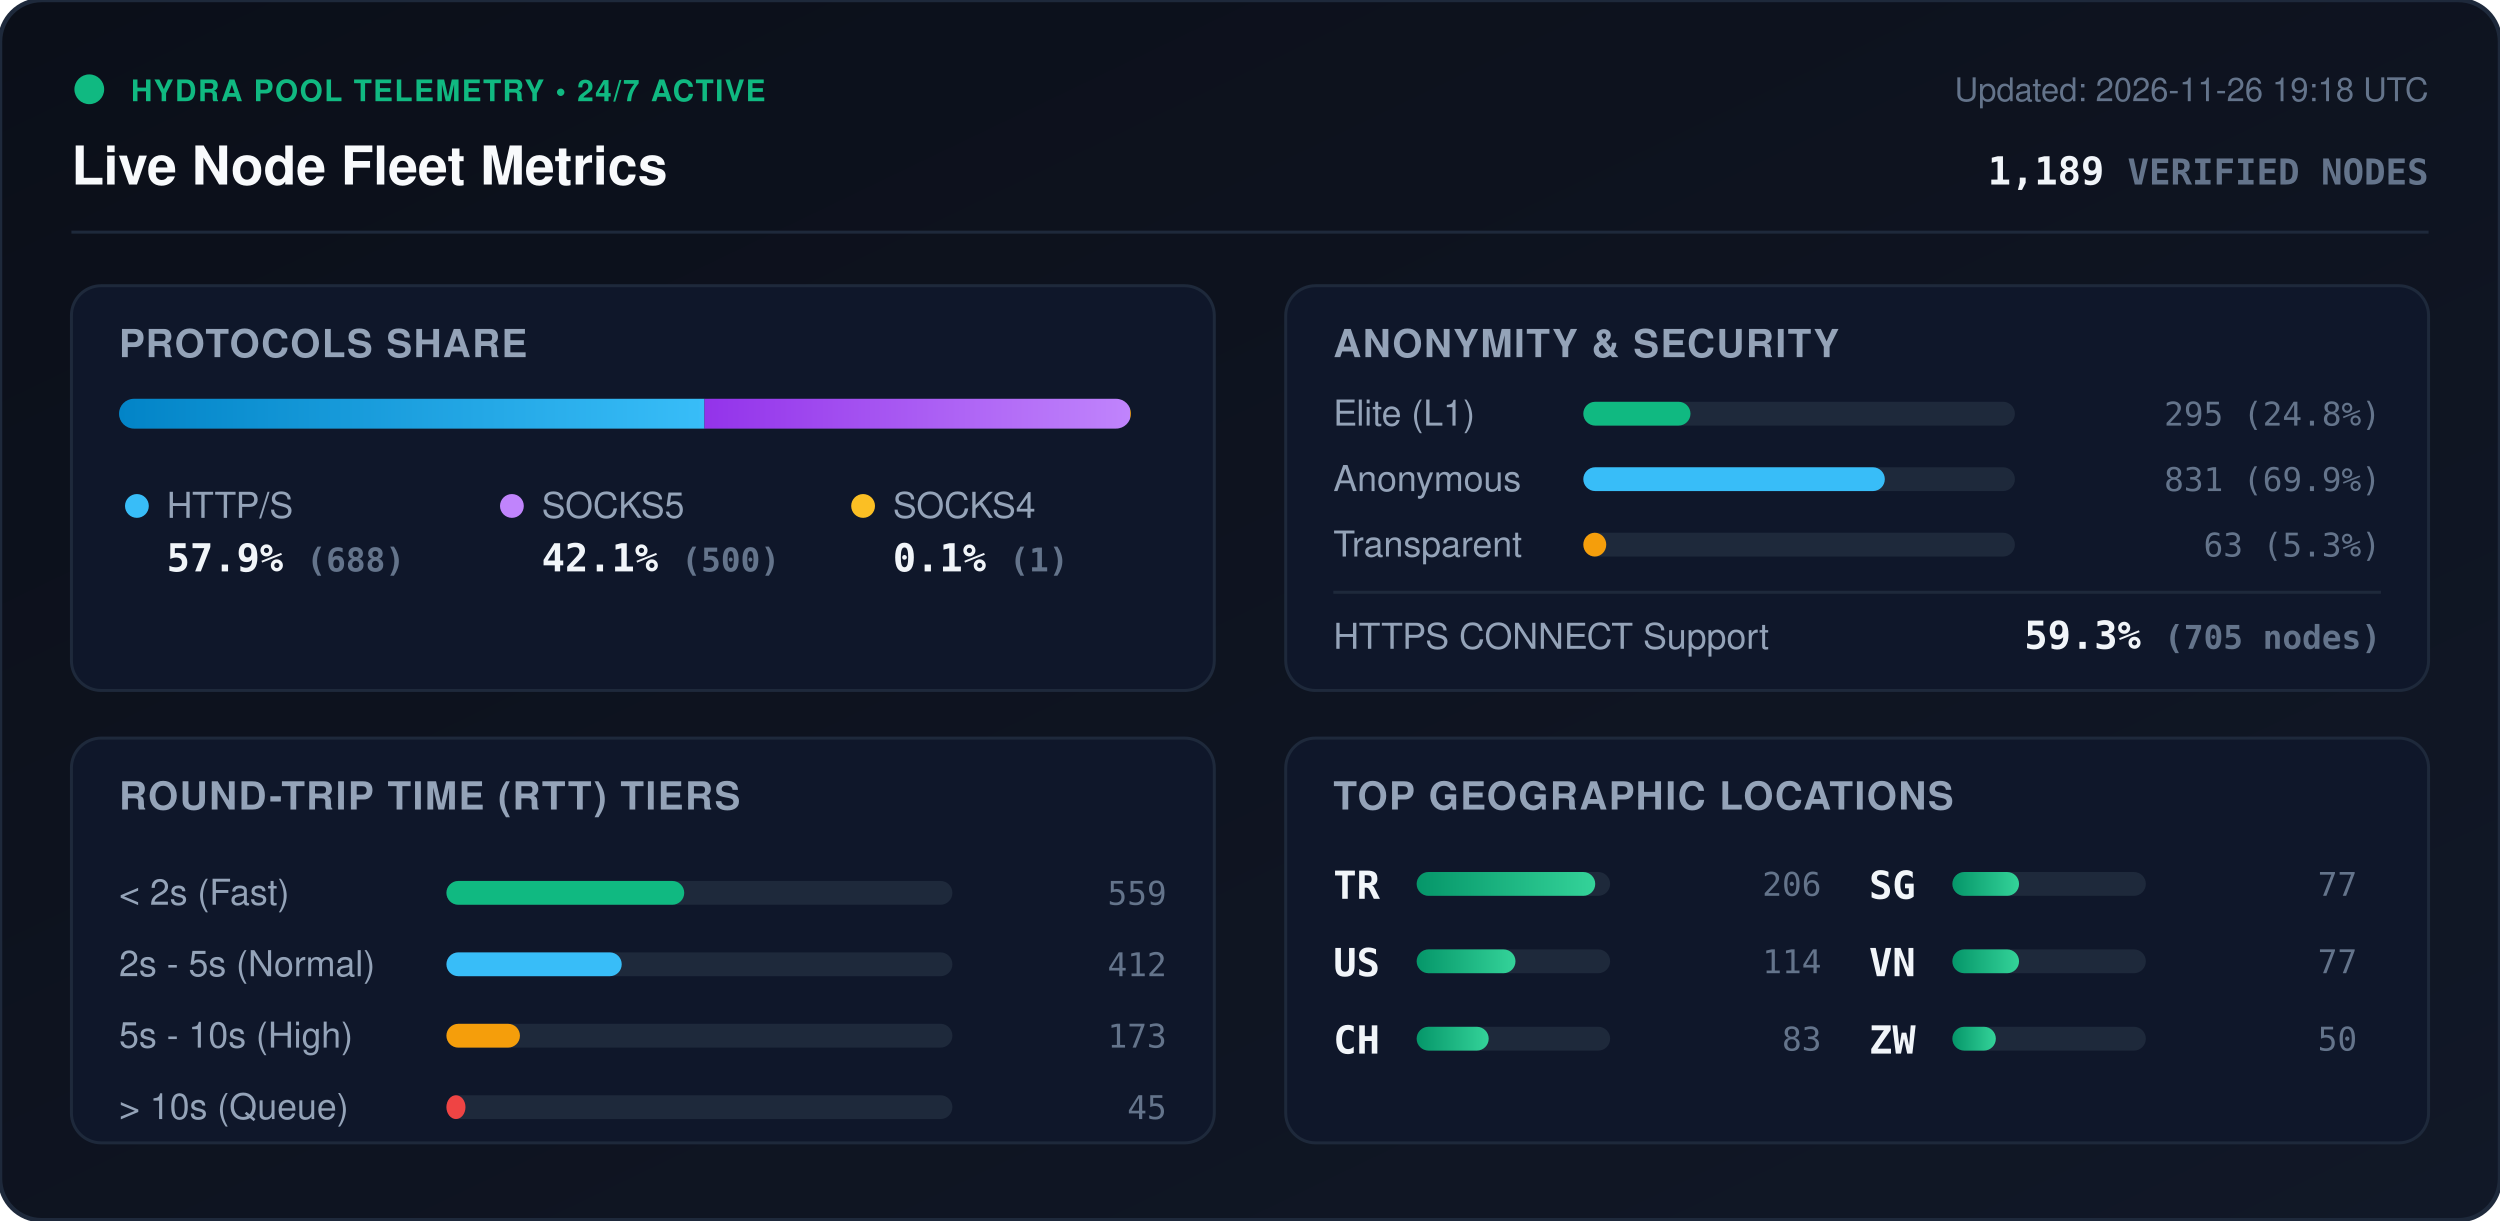
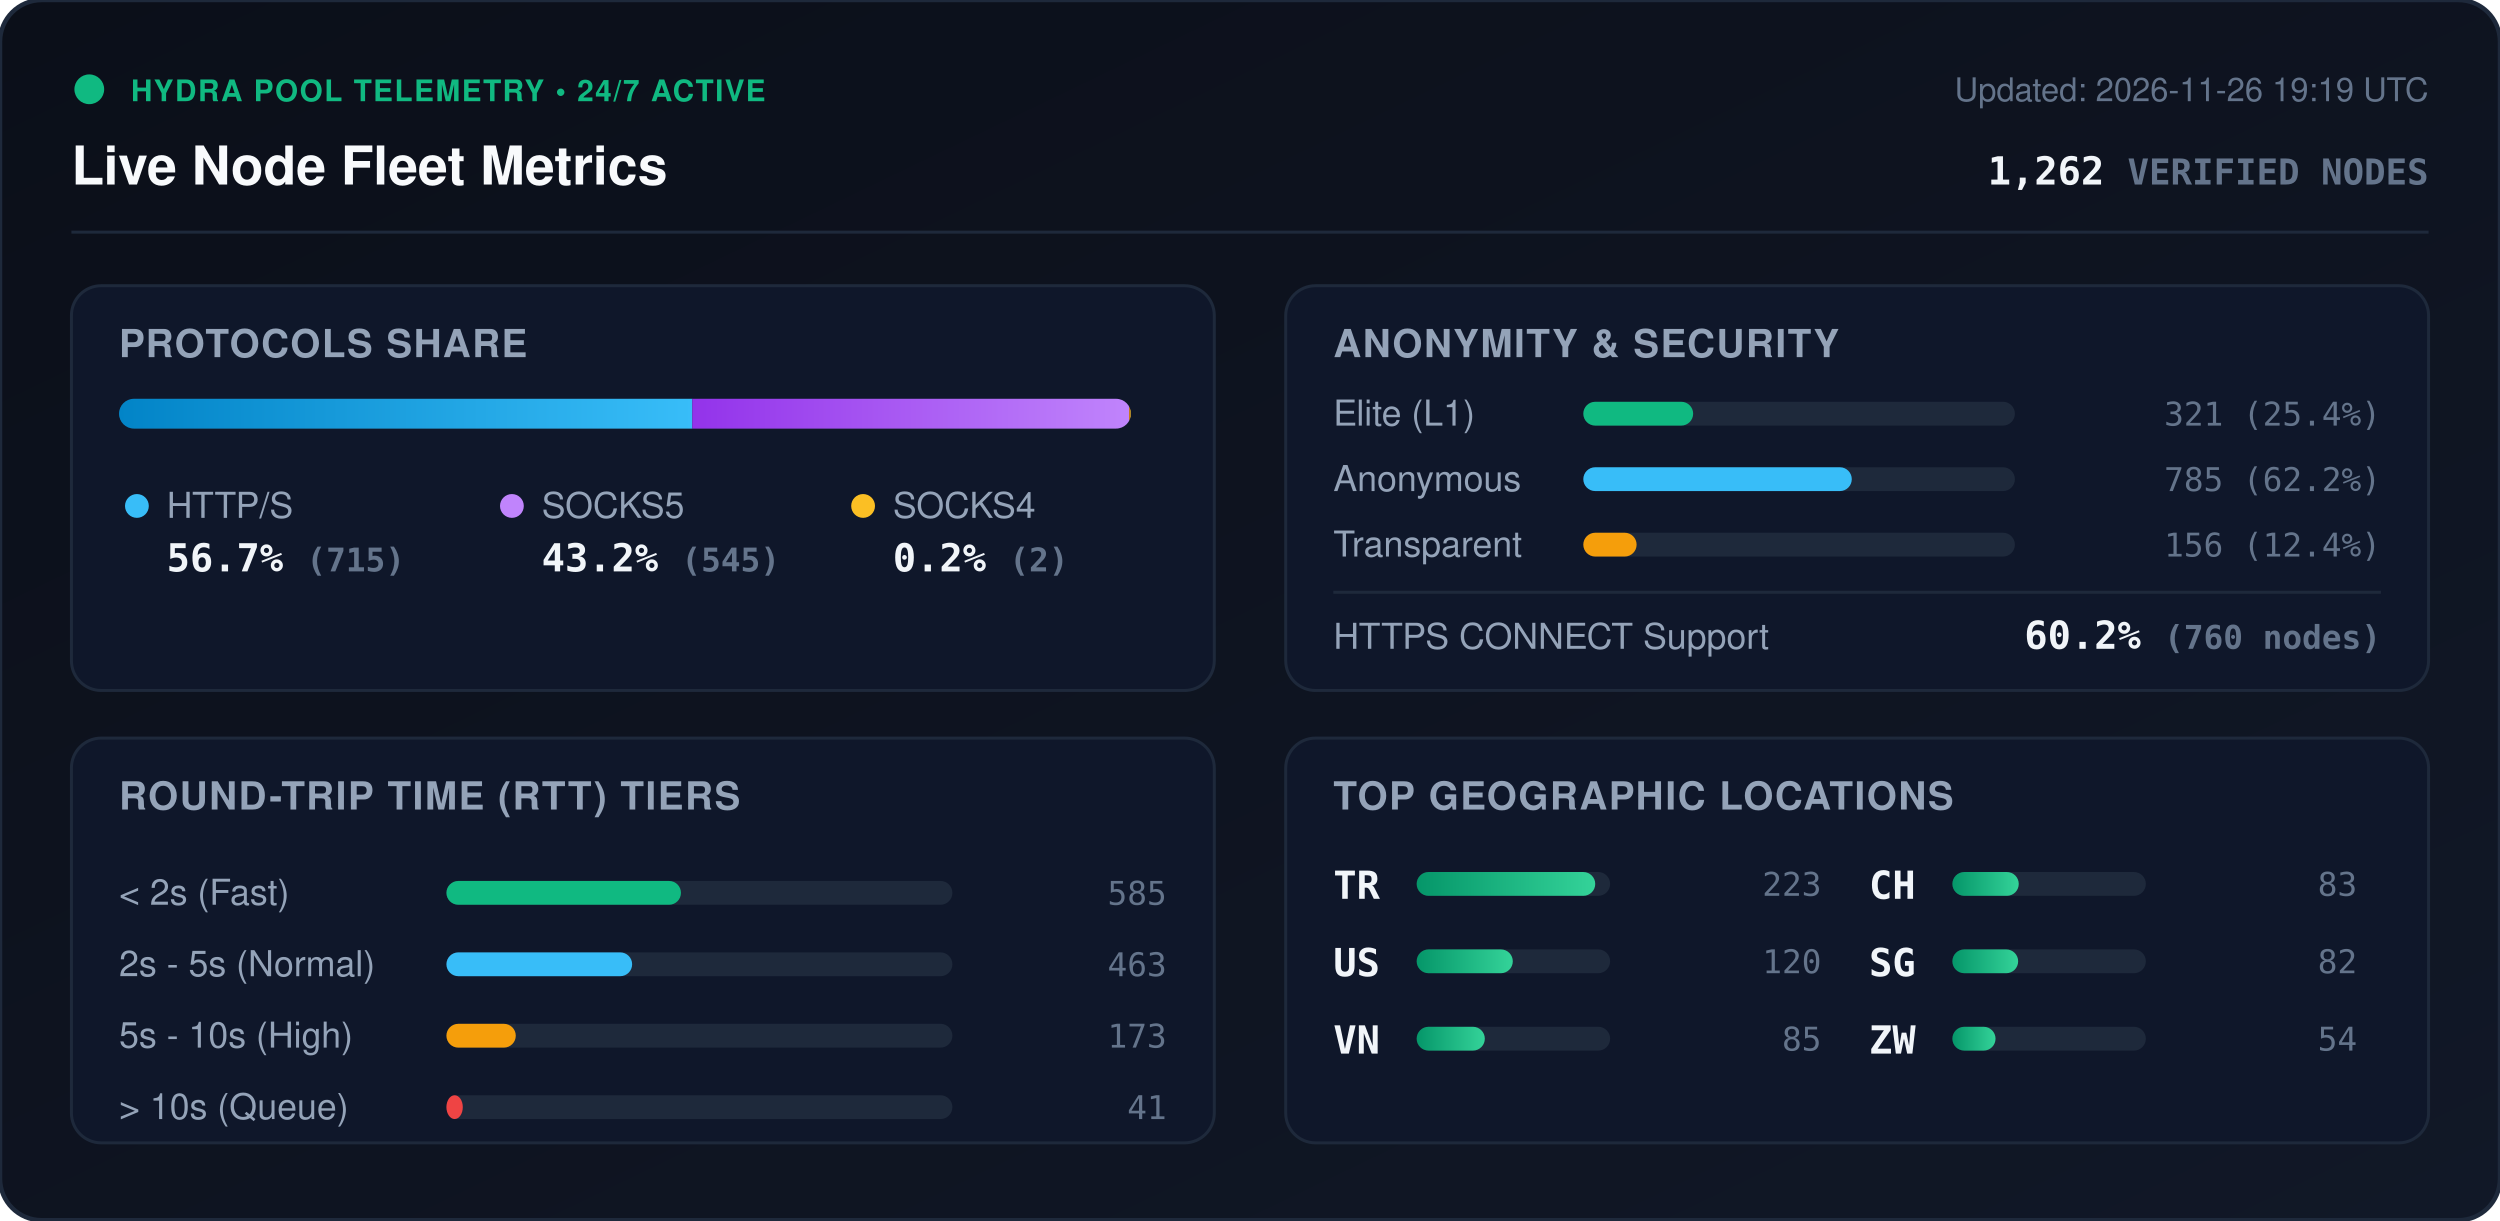
<svg xmlns="http://www.w3.org/2000/svg" viewBox="0 0 840 410" width="840" height="410" style="max-width: 100%; height: auto;">
  <defs>
    <linearGradient id="bg" x1="0%" y1="0%" x2="100%" y2="100%">
      <stop offset="0%" stop-color="#0b0f19" />
      <stop offset="100%" stop-color="#111827" />
    </linearGradient>
    <linearGradient id="bar-http" x1="0%" y1="0%" x2="100%" y2="0%">
      <stop offset="0%" stop-color="#0284c7" />
      <stop offset="100%" stop-color="#38bdf8" />
    </linearGradient>
    <linearGradient id="bar-socks5" x1="0%" y1="0%" x2="100%" y2="0%">
      <stop offset="0%" stop-color="#9333ea" />
      <stop offset="100%" stop-color="#c084fc" />
    </linearGradient>
    <linearGradient id="bar-socks4" x1="0%" y1="0%" x2="100%" y2="0%">
      <stop offset="0%" stop-color="#d97706" />
      <stop offset="100%" stop-color="#fbbf24" />
    </linearGradient>
    <linearGradient id="bar-green" x1="0%" y1="0%" x2="100%" y2="0%">
      <stop offset="0%" stop-color="#059669" />
      <stop offset="100%" stop-color="#34d399" />
    </linearGradient>
    <clipPath id="prog-track-clip">
      <rect width="340.0" height="10" rx="5" />
    </clipPath>
    <style>
      .title { font: 700 18px -apple-system, BlinkMacSystemFont, 'Segoe UI', Helvetica, Arial, sans-serif; fill: #f8fafc; }
      .sub { font: 500 11px -apple-system, BlinkMacSystemFont, 'Segoe UI', Helvetica, Arial, sans-serif; fill: #64748b; }
      .section-hdr { font: 600 13px -apple-system, BlinkMacSystemFont, 'Segoe UI', Helvetica, Arial, sans-serif; fill: #94a3b8; letter-spacing: 0.5px; }
      .metric-val { font: 700 13px -apple-system, BlinkMacSystemFont, 'Segoe UI', Helvetica, Arial, sans-serif; fill: #f1f5f9; }
      .metric-lbl { font: 500 12px -apple-system, BlinkMacSystemFont, 'Segoe UI', Helvetica, Arial, sans-serif; fill: #94a3b8; }
      .badge-txt { font: 700 10px -apple-system, BlinkMacSystemFont, 'Segoe UI', Helvetica, Arial, sans-serif; fill: #10b981; letter-spacing: 0.5px; }
      .mono { font-family: ui-monospace, SFMono-Regular, Menlo, Monaco, Consolas, monospace; }
      .pulse { animation: beacon 2s infinite ease-in-out; }
      @keyframes beacon { 0%, 100% { opacity: 1; } 50% { opacity: 0.35; } }
    </style>
  </defs>
  <rect width="840" height="410" rx="14" fill="url(#bg)" stroke="#1e293b" stroke-width="1.5" />
  <g transform="translate(24, 24)">
    <circle cx="6" cy="6" r="5" fill="#10b981" class="pulse" />
    <text x="20" y="10" class="badge-txt">HYDRA POOL TELEMETRY • 24/7 ACTIVE</text>
    <text x="0" y="38" class="title">Live Node Fleet Metrics</text>
-     <text x="792" y="10" text-anchor="end" class="sub">Updated: 2026-11-26 19:18 UTC</text>
-     <text x="792" y="38" text-anchor="end" class="metric-val mono" fill="#38bdf8">1,189 <tspan font-size="12" fill="#64748b">VERIFIED NODES</tspan>
+     <text x="792" y="10" text-anchor="end" class="sub">Updated: 2026-11-26 19:19 UTC</text>
+     <text x="792" y="38" text-anchor="end" class="metric-val mono" fill="#38bdf8">1,262 <tspan font-size="12" fill="#64748b">VERIFIED NODES</tspan>
    </text>
  </g>
  <line x1="24" y1="78" x2="816" y2="78" stroke="#1e293b" stroke-width="1" />
  <g transform="translate(24, 96)">
    <rect width="384" height="136" rx="10" fill="#0f172a" stroke="#1e293b" />
    <text x="16" y="24" class="section-hdr">PROTOCOLS SHARE</text>
    <g transform="translate(16, 38)">
      <rect width="340.0" height="10" rx="5" fill="#1e293b" />
      <g clip-path="url(#prog-track-clip)">
-         <rect x="0" width="196.7" height="10" fill="url(#bar-http)" />
-         <rect x="196.7" width="143.0" height="10" fill="url(#bar-socks5)" />
-         <rect x="339.7" width="0.3" height="10" fill="url(#bar-socks4)" />
+         <rect x="0" width="192.6" height="10" fill="url(#bar-http)" />
+         <rect x="192.6" width="146.8" height="10" fill="url(#bar-socks5)" />
+         <rect x="339.4" width="0.5" height="10" fill="url(#bar-socks4)" />
      </g>
    </g>
    <g transform="translate(16, 68)">
      <circle cx="6" cy="6" r="4" fill="#38bdf8" />
      <text x="16" y="10" class="metric-lbl">HTTP/S</text>
-       <text x="16" y="28" class="metric-val mono">57.9% <tspan font-size="11" fill="#64748b">(688)</tspan>
+       <text x="16" y="28" class="metric-val mono">56.7% <tspan font-size="11" fill="#64748b">(715)</tspan>
      </text>
      <circle cx="132" cy="6" r="4" fill="#c084fc" />
      <text x="142" y="10" class="metric-lbl">SOCKS5</text>
-       <text x="142" y="28" class="metric-val mono">42.1% <tspan font-size="11" fill="#64748b">(500)</tspan>
+       <text x="142" y="28" class="metric-val mono">43.2% <tspan font-size="11" fill="#64748b">(545)</tspan>
      </text>
      <circle cx="250" cy="6" r="4" fill="#fbbf24" />
      <text x="260" y="10" class="metric-lbl">SOCKS4</text>
-       <text x="260" y="28" class="metric-val mono">0.1% <tspan font-size="11" fill="#64748b">(1)</tspan>
+       <text x="260" y="28" class="metric-val mono">0.2% <tspan font-size="11" fill="#64748b">(2)</tspan>
      </text>
    </g>
  </g>
  <g transform="translate(432, 96)">
    <rect width="384" height="136" rx="10" fill="#0f172a" stroke="#1e293b" />
    <text x="16" y="24" class="section-hdr">ANONYMITY &amp; SECURITY</text>
    <text x="16" y="47" class="metric-lbl">Elite (L1)</text>
    <rect x="100" y="39" width="145.0" height="8" rx="4" fill="#1e293b" />
-     <rect x="100" y="39" width="36.0" height="8" rx="4" fill="#10b981" />
-     <text x="368" y="47" text-anchor="end" class="mono sub" fill="#e2e8f0">295 (24.8%)</text>
+     <rect x="100" y="39" width="36.9" height="8" rx="4" fill="#10b981" />
+     <text x="368" y="47" text-anchor="end" class="mono sub" fill="#e2e8f0">321 (25.4%)</text>
    <text x="16" y="69" class="metric-lbl">Anonymous</text>
    <rect x="100" y="61" width="145.0" height="8" rx="4" fill="#1e293b" />
-     <rect x="100" y="61" width="101.3" height="8" rx="4" fill="#38bdf8" />
-     <text x="368" y="69" text-anchor="end" class="mono sub" fill="#e2e8f0">831 (69.9%)</text>
+     <rect x="100" y="61" width="90.2" height="8" rx="4" fill="#38bdf8" />
+     <text x="368" y="69" text-anchor="end" class="mono sub" fill="#e2e8f0">785 (62.2%)</text>
    <text x="16" y="91" class="metric-lbl">Transparent</text>
    <rect x="100" y="83" width="145.0" height="8" rx="4" fill="#1e293b" />
-     <rect x="100" y="83" width="7.7" height="8" rx="4" fill="#f59e0b" />
-     <text x="368" y="91" text-anchor="end" class="mono sub" fill="#e2e8f0">63 (5.3%)</text>
+     <rect x="100" y="83" width="17.9" height="8" rx="4" fill="#f59e0b" />
+     <text x="368" y="91" text-anchor="end" class="mono sub" fill="#e2e8f0">156 (12.4%)</text>
    <line x1="16" y1="103" x2="368" y2="103" stroke="#1e293b" stroke-width="1" />
    <text x="16" y="122" class="metric-lbl">HTTPS CONNECT Support</text>
-     <text x="368" y="122" text-anchor="end" class="metric-val mono" fill="#34d399">59.3% <tspan font-size="11" fill="#64748b">(705 nodes)</tspan>
+     <text x="368" y="122" text-anchor="end" class="metric-val mono" fill="#34d399">60.2% <tspan font-size="11" fill="#64748b">(760 nodes)</tspan>
    </text>
  </g>
  <g transform="translate(24, 248)">
    <rect width="384" height="136" rx="10" fill="#0f172a" stroke="#1e293b" />
    <text x="16" y="24" class="section-hdr">ROUND-TRIP TIME (RTT) TIERS</text>
    <g transform="translate(16, 42)">
      <text x="0" y="14" class="metric-lbl">&lt; 2s (Fast)</text>
      <rect x="110" y="6" width="170" height="8" rx="4" fill="#1e293b" />
-       <rect x="110" y="6" width="79.9" height="8" rx="4" fill="#10b981" />
-       <text x="352" y="14" text-anchor="end" class="mono sub">559</text>
+       <rect x="110" y="6" width="78.8" height="8" rx="4" fill="#10b981" />
+       <text x="352" y="14" text-anchor="end" class="mono sub">585</text>
      <text x="0" y="38" class="metric-lbl">2s - 5s (Normal)</text>
      <rect x="110" y="30" width="170" height="8" rx="4" fill="#1e293b" />
-       <rect x="110" y="30" width="58.9" height="8" rx="4" fill="#38bdf8" />
-       <text x="352" y="38" text-anchor="end" class="mono sub">412</text>
+       <rect x="110" y="30" width="62.4" height="8" rx="4" fill="#38bdf8" />
+       <text x="352" y="38" text-anchor="end" class="mono sub">463</text>
      <text x="0" y="62" class="metric-lbl">5s - 10s (High)</text>
      <rect x="110" y="54" width="170" height="8" rx="4" fill="#1e293b" />
-       <rect x="110" y="54" width="24.7" height="8" rx="4" fill="#f59e0b" />
+       <rect x="110" y="54" width="23.3" height="8" rx="4" fill="#f59e0b" />
      <text x="352" y="62" text-anchor="end" class="mono sub">173</text>
      <text x="0" y="86" class="metric-lbl">&gt; 10s (Queue)</text>
      <rect x="110" y="78" width="170" height="8" rx="4" fill="#1e293b" />
-       <rect x="110" y="78" width="6.4" height="8" rx="4" fill="#ef4444" />
-       <text x="352" y="86" text-anchor="end" class="mono sub">45</text>
+       <rect x="110" y="78" width="5.5" height="8" rx="4" fill="#ef4444" />
+       <text x="352" y="86" text-anchor="end" class="mono sub">41</text>
    </g>
  </g>
  <g transform="translate(432, 248)">
    <rect width="384" height="136" rx="10" fill="#0f172a" stroke="#1e293b" />
    <text x="16" y="24" class="section-hdr">TOP GEOGRAPHIC LOCATIONS</text>
    <g transform="translate(16, 42)">
      <g transform="translate(0, 0)">
        <text x="0" y="12" class="mono metric-val" font-size="12">TR</text>
        <rect x="28" y="3" width="65" height="8" rx="4" fill="#1e293b" />
        <rect x="28" y="3" width="60.0" height="8" rx="4" fill="url(#bar-green)" />
-         <text x="164" y="11" text-anchor="end" class="mono sub">206</text>
+         <text x="164" y="11" text-anchor="end" class="mono sub">223</text>
      </g>
      <g transform="translate(0, 26)">
        <text x="0" y="12" class="mono metric-val" font-size="12">US</text>
        <rect x="28" y="3" width="65" height="8" rx="4" fill="#1e293b" />
-         <rect x="28" y="3" width="33.2" height="8" rx="4" fill="url(#bar-green)" />
-         <text x="164" y="11" text-anchor="end" class="mono sub">114</text>
+         <rect x="28" y="3" width="32.3" height="8" rx="4" fill="url(#bar-green)" />
+         <text x="164" y="11" text-anchor="end" class="mono sub">120</text>
      </g>
      <g transform="translate(0, 52)">
+         <text x="0" y="12" class="mono metric-val" font-size="12">VN</text>
+         <rect x="28" y="3" width="65" height="8" rx="4" fill="#1e293b" />
+         <rect x="28" y="3" width="22.9" height="8" rx="4" fill="url(#bar-green)" />
+         <text x="164" y="11" text-anchor="end" class="mono sub">85</text>
+       </g>
+       <g transform="translate(180, 0)">
        <text x="0" y="12" class="mono metric-val" font-size="12">CH</text>
        <rect x="28" y="3" width="65" height="8" rx="4" fill="#1e293b" />
-         <rect x="28" y="3" width="24.2" height="8" rx="4" fill="url(#bar-green)" />
+         <rect x="28" y="3" width="22.3" height="8" rx="4" fill="url(#bar-green)" />
        <text x="164" y="11" text-anchor="end" class="mono sub">83</text>
      </g>
-       <g transform="translate(180, 0)">
+       <g transform="translate(180, 26)">
        <text x="0" y="12" class="mono metric-val" font-size="12">SG</text>
        <rect x="28" y="3" width="65" height="8" rx="4" fill="#1e293b" />
-         <rect x="28" y="3" width="22.4" height="8" rx="4" fill="url(#bar-green)" />
-         <text x="164" y="11" text-anchor="end" class="mono sub">77</text>
-       </g>
-       <g transform="translate(180, 26)">
-         <text x="0" y="12" class="mono metric-val" font-size="12">VN</text>
-         <rect x="28" y="3" width="65" height="8" rx="4" fill="#1e293b" />
-         <rect x="28" y="3" width="22.4" height="8" rx="4" fill="url(#bar-green)" />
-         <text x="164" y="11" text-anchor="end" class="mono sub">77</text>
+         <rect x="28" y="3" width="22.1" height="8" rx="4" fill="url(#bar-green)" />
+         <text x="164" y="11" text-anchor="end" class="mono sub">82</text>
      </g>
      <g transform="translate(180, 52)">
        <text x="0" y="12" class="mono metric-val" font-size="12">ZW</text>
        <rect x="28" y="3" width="65" height="8" rx="4" fill="#1e293b" />
-         <rect x="28" y="3" width="14.6" height="8" rx="4" fill="url(#bar-green)" />
-         <text x="164" y="11" text-anchor="end" class="mono sub">50</text>
+         <rect x="28" y="3" width="14.5" height="8" rx="4" fill="url(#bar-green)" />
+         <text x="164" y="11" text-anchor="end" class="mono sub">54</text>
      </g>
    </g>
  </g>
</svg>
